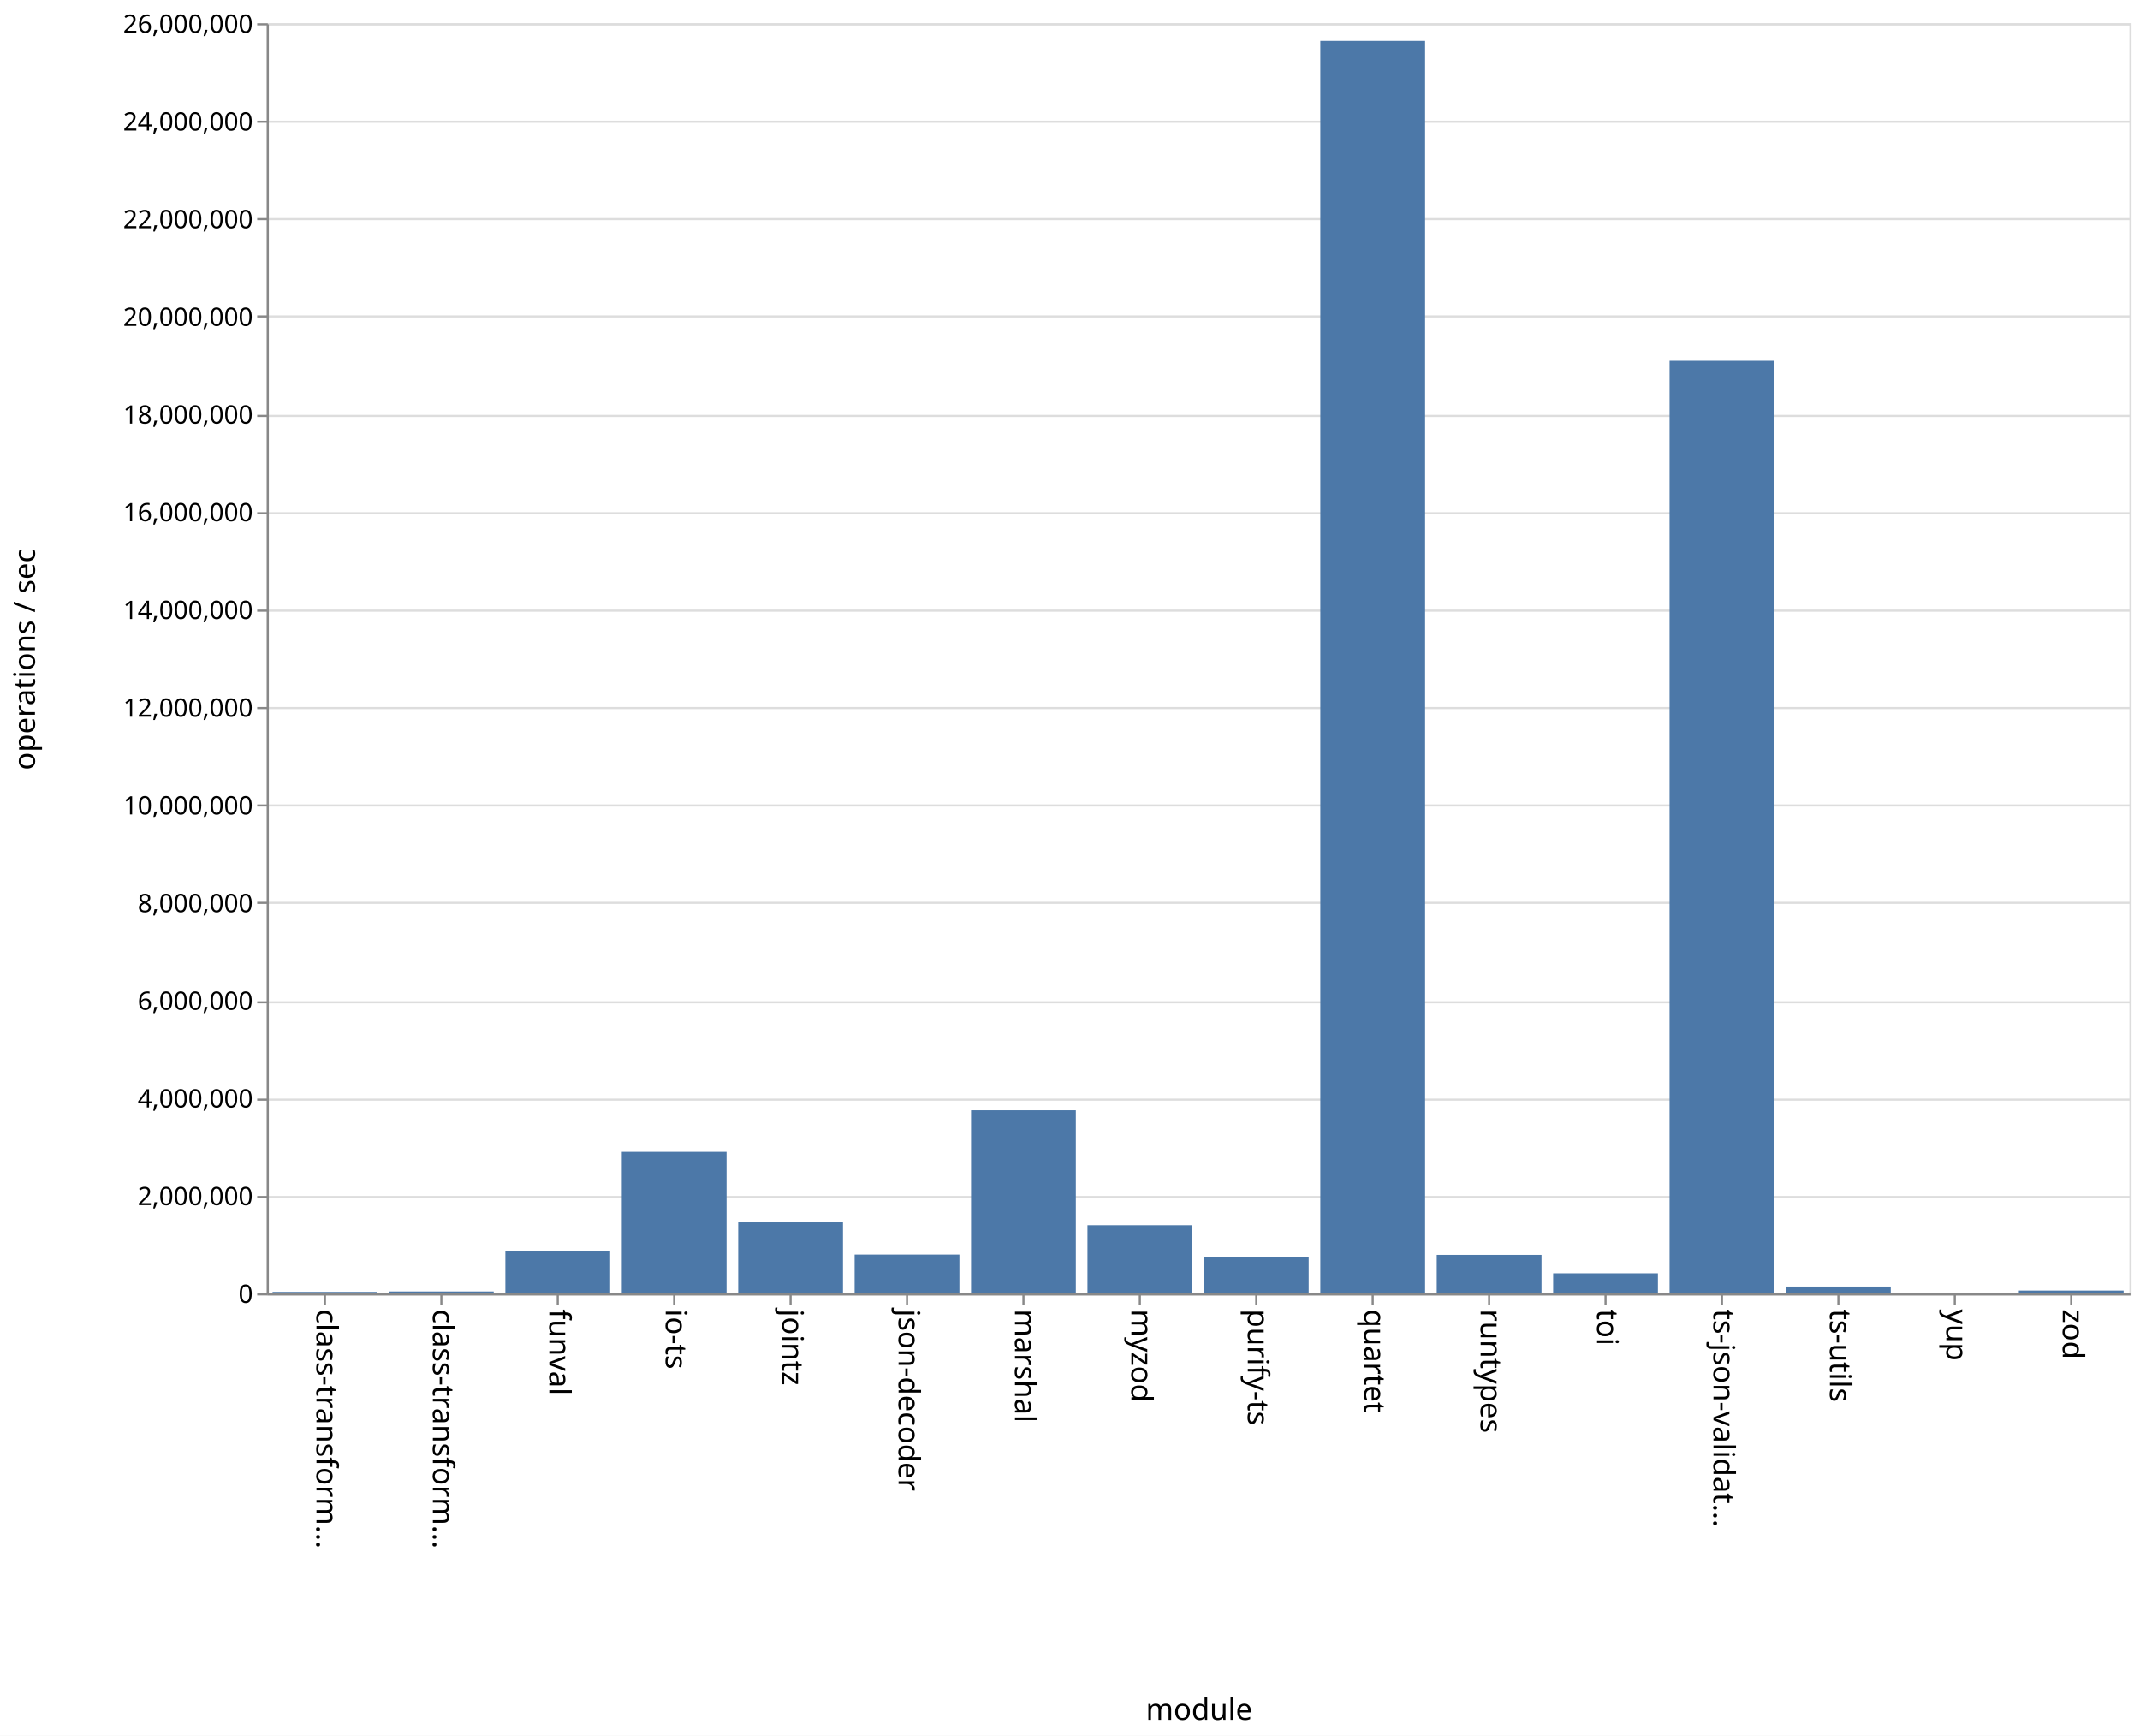
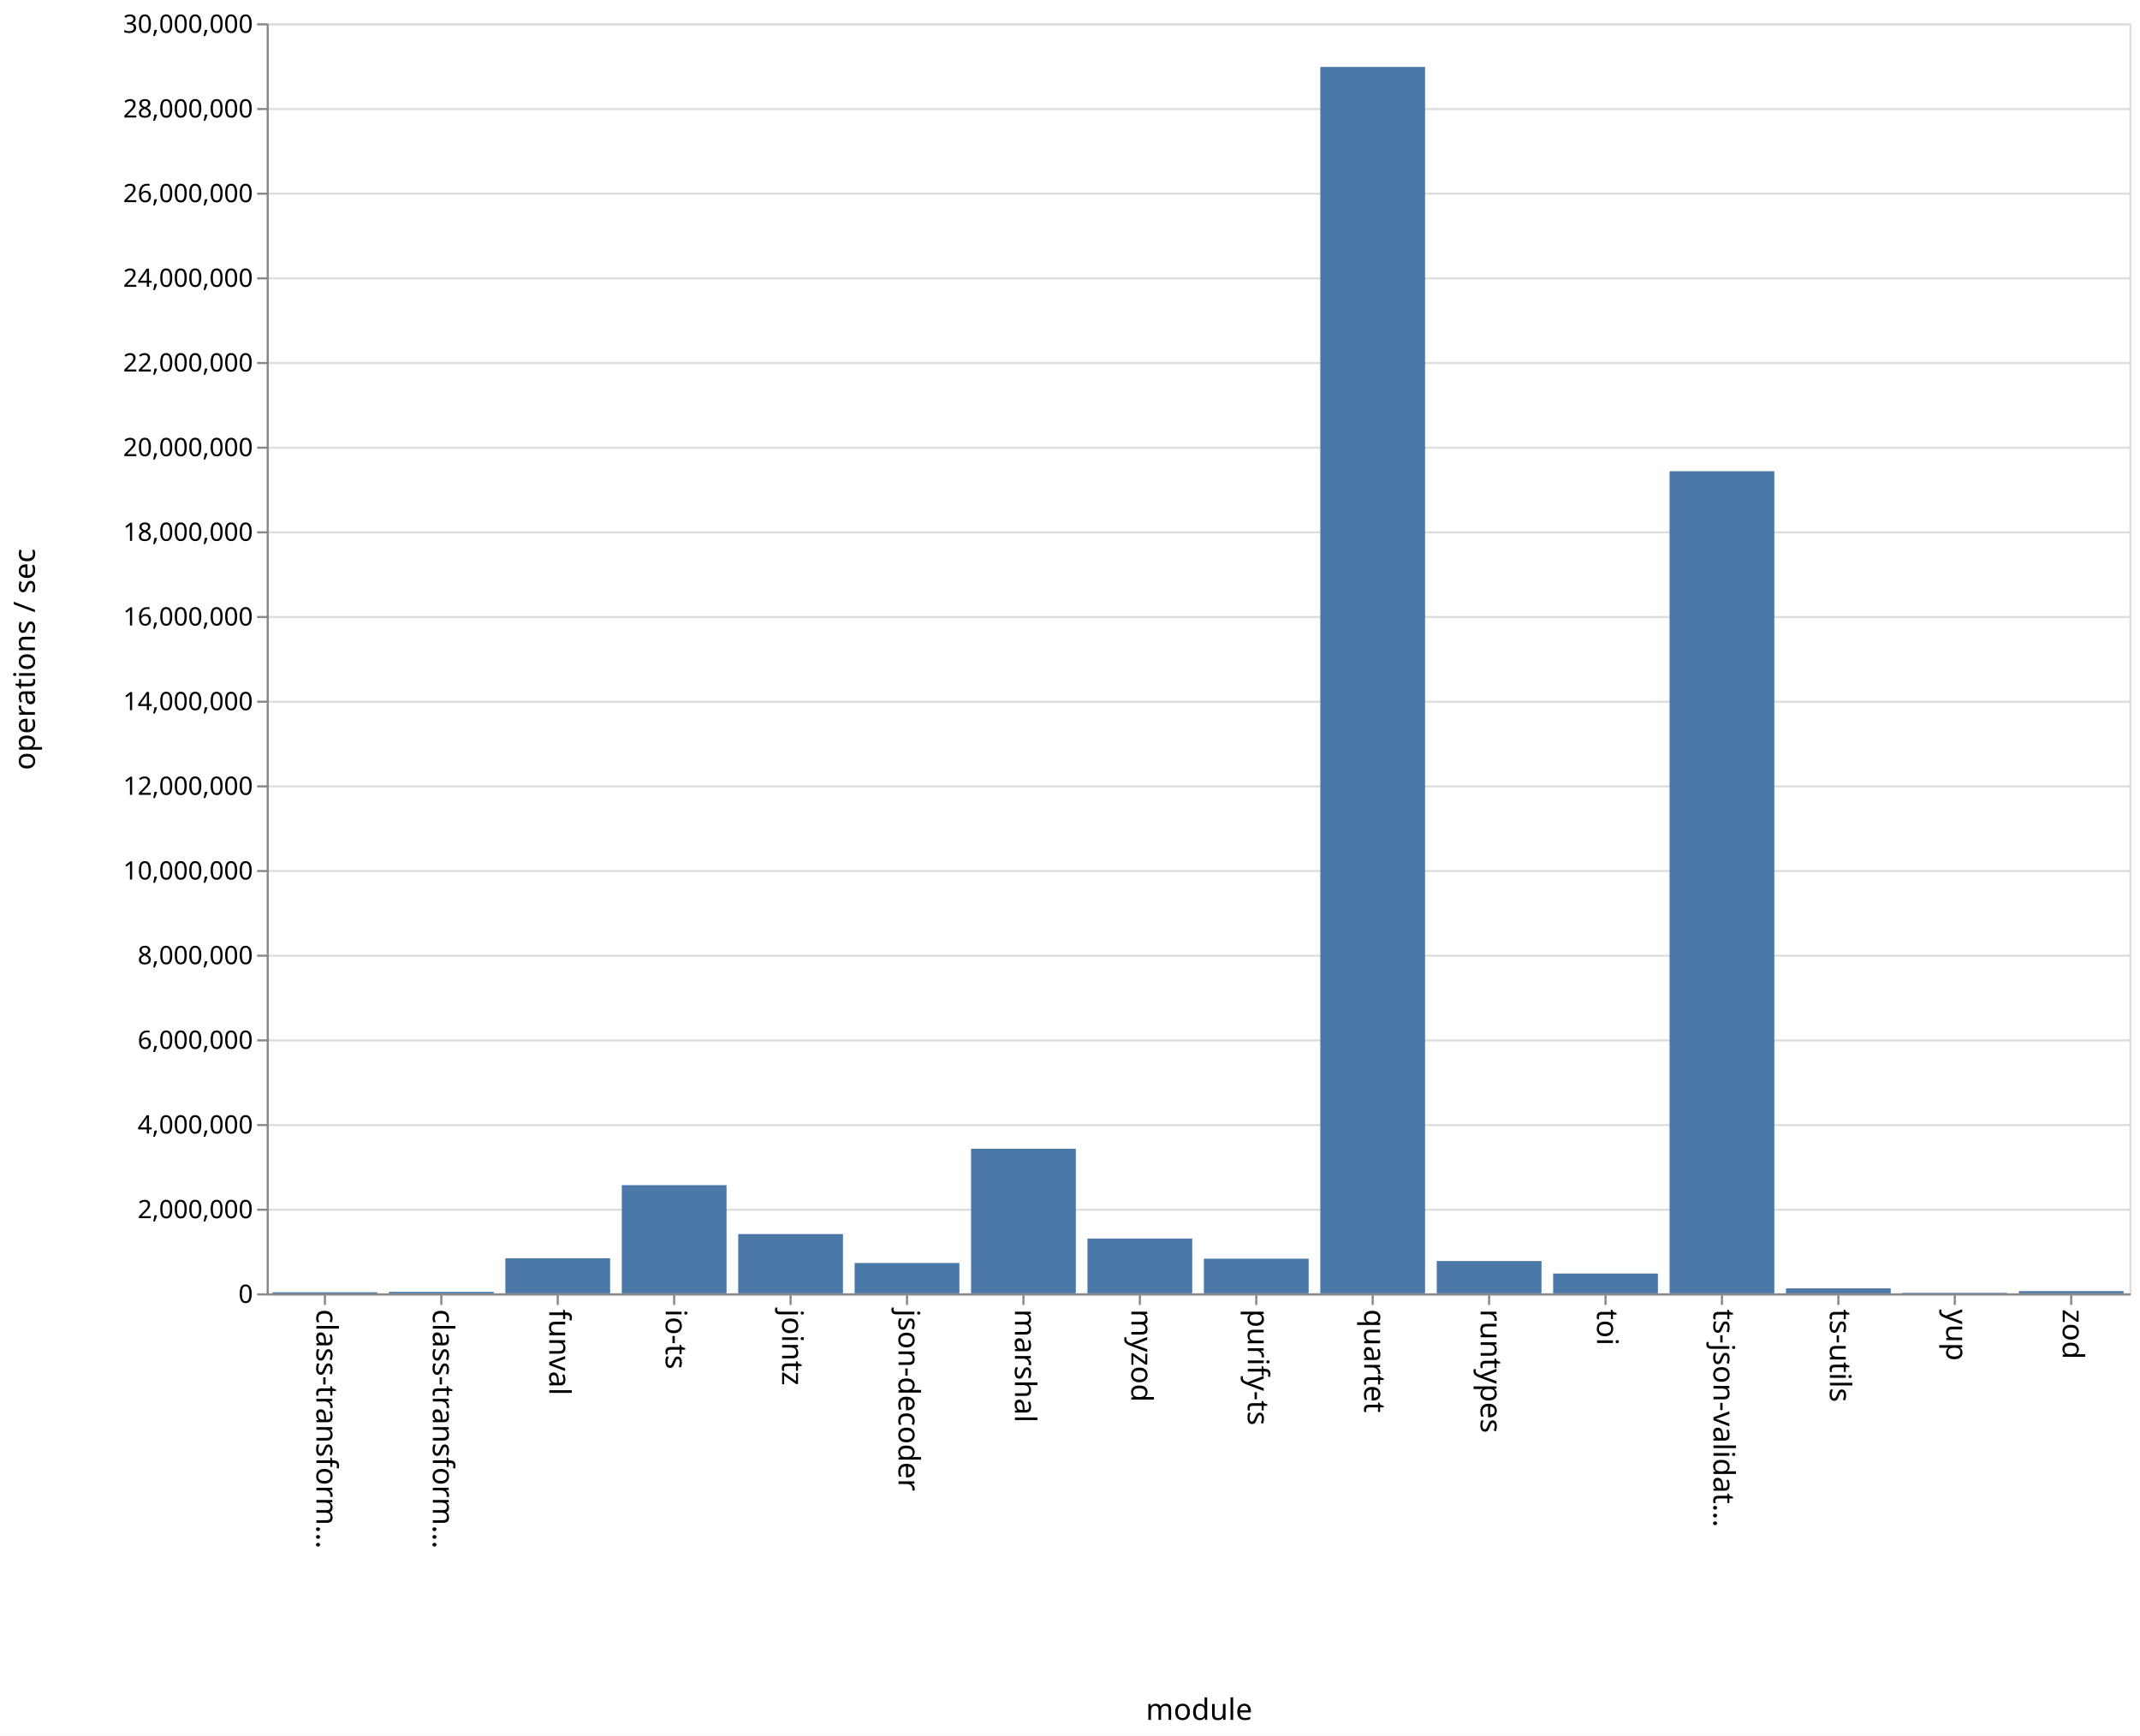
<svg xmlns="http://www.w3.org/2000/svg" class="marks" width="1011" height="820">
  <path fill="#fff" d="M0 0h1011v820H0z" />
  <g class="mark-group role-frame root" aria-roledescription="group mark container">
    <path class="background" aria-hidden="true" d="M126.5 11.5h880v600h-880z" fill="none" stroke="#ddd" />
    <g class="mark-group role-axis" aria-hidden="true">
      <path class="background" aria-hidden="true" d="M126.5 11.5z" pointer-events="none" fill="none" />
      <g class="mark-rule role-axis-grid" pointer-events="none" fill="none" stroke="#ddd">
-         <path d="M126.5 611.5h880M126.5 565.5h880M126.5 519.5h880M126.5 473.5h880M126.5 426.5h880M126.5 380.5h880M126.5 334.5h880M126.5 288.5h880M126.5 242.5h880M126.5 196.5h880M126.5 149.5h880M126.5 103.5h880M126.5 57.5h880M126.5 11.5h880" />
+         <path d="M126.5 611.5h880M126.5 571.5h880M126.5 531.5h880M126.5 491.5h880M126.5 451.5h880M126.5 411.5h880M126.5 371.5h880M126.5 331.5h880M126.5 291.5h880M126.5 251.5h880M126.5 211.5h880M126.5 171.5h880M126.5 131.5h880M126.5 91.5h880M126.5 51.5h880M126.5 11.5h880" />
      </g>
    </g>
    <g class="mark-group role-axis" aria-roledescription="axis" aria-label="X-axis titled 'module' for a discrete scale with 16 values: class-transformer-validator-async, class-transformer-validator-sync, funval, io-ts, jointz, ending with zod">
      <path class="background" aria-hidden="true" d="M126.5 611.5z" pointer-events="none" fill="none" />
      <g class="mark-rule role-axis-tick" pointer-events="none" fill="none" stroke="#888">
        <path d="M153.5 611.5v5M208.5 611.5v5M263.5 611.5v5M318.5 611.5v5M373.5 611.5v5M428.5 611.5v5M483.5 611.5v5M538.5 611.5v5M593.5 611.5v5M648.5 611.5v5M703.5 611.5v5M758.5 611.5v5M813.5 611.5v5M868.5 611.5v5M923.5 611.5v5M978.5 611.5v5" />
      </g>
      <g class="mark-text role-axis-label" pointer-events="none" font-family="sans-serif" font-size="14">
        <text transform="rotate(90 -234.5 384)">
                    class-transform…
                </text>
        <text transform="rotate(90 -207 411.5)">
                    class-transform…
                </text>
        <text transform="rotate(90 -179.5 439)">
                    funval
                </text>
        <text transform="rotate(90 -152 466.5)">
                    io-ts
                </text>
        <text transform="rotate(90 -124.5 494)">
                    jointz
                </text>
        <text transform="rotate(90 -97 521.5)">
                    json-decoder
                </text>
        <text transform="rotate(90 -69.5 549)">
                    marshal
                </text>
        <text transform="rotate(90 -42 576.5)">
                    myzod
                </text>
        <text transform="rotate(90 -14.5 604)">
                    purify-ts
                </text>
        <text transform="rotate(90 13 631.5)">
                    quartet
                </text>
        <text transform="rotate(90 40.5 659)">
                    runtypes
                </text>
        <text transform="rotate(90 68 686.5)">
                    toi
                </text>
        <text transform="rotate(90 95.5 714)">
                    ts-json-validat…
                </text>
        <text transform="rotate(90 123 741.5)">
                    ts-utils
                </text>
        <text transform="rotate(90 150.5 769)">
                    yup
                </text>
        <text transform="rotate(90 178 796.5)">
                    zod
                </text>
      </g>
      <path fill="none" stroke="#888" d="M126.5 611.5h880" pointer-events="none" />
      <text text-anchor="middle" transform="translate(566.5 812.5)" font-family="sans-serif" font-size="14" font-weight="400" pointer-events="none">
                module
            </text>
    </g>
-     <g class="mark-group role-axis" aria-roledescription="axis" aria-label="Y-axis titled 'operations / sec' for a linear scale with values from 0 to 26,000,000">
+     <g class="mark-group role-axis" aria-roledescription="axis" aria-label="Y-axis titled 'operations / sec' for a linear scale with values from 0 to 30,000,000">
      <path class="background" aria-hidden="true" d="M126.5 11.5z" pointer-events="none" fill="none" />
      <g class="mark-rule role-axis-tick" pointer-events="none" fill="none" stroke="#888">
-         <path d="M126.5 611.5h-5M126.5 565.5h-5M126.5 519.5h-5M126.5 473.5h-5M126.5 426.5h-5M126.5 380.5h-5M126.5 334.5h-5M126.5 288.5h-5M126.5 242.5h-5M126.5 196.5h-5M126.5 149.5h-5M126.5 103.5h-5M126.5 57.5h-5M126.5 11.5h-5" />
+         <path d="M126.5 611.5h-5M126.5 571.5h-5M126.5 531.5h-5M126.5 491.5h-5M126.5 451.5h-5M126.5 411.5h-5M126.5 371.5h-5M126.5 331.5h-5M126.5 291.5h-5M126.5 251.5h-5M126.5 211.5h-5M126.5 171.5h-5M126.5 131.5h-5M126.5 91.5h-5M126.5 51.5h-5M126.5 11.5h-5" />
      </g>
      <g class="mark-text role-axis-label" pointer-events="none" text-anchor="end" font-family="sans-serif" font-size="12">
        <text transform="translate(119.5 615.5)">
                    0
                </text>
-         <text transform="translate(119.5 569.346)">
+         <text transform="translate(119.5 575.5)">
                    2,000,000
                </text>
-         <text transform="translate(119.5 523.192)">
+         <text transform="translate(119.5 535.5)">
                    4,000,000
                </text>
-         <text transform="translate(119.5 477.038)">
+         <text transform="translate(119.5 495.5)">
                    6,000,000
                </text>
-         <text transform="translate(119.5 430.885)">
+         <text transform="translate(119.5 455.5)">
                    8,000,000
                </text>
-         <text transform="translate(119.5 384.73)">
+         <text transform="translate(119.5 415.5)">
                    10,000,000
                </text>
-         <text transform="translate(119.5 338.577)">
+         <text transform="translate(119.5 375.5)">
                    12,000,000
                </text>
-         <text transform="translate(119.5 292.423)">
+         <text transform="translate(119.5 335.5)">
                    14,000,000
                </text>
-         <text transform="translate(119.5 246.27)">
+         <text transform="translate(119.5 295.5)">
                    16,000,000
                </text>
-         <text transform="translate(119.5 200.115)">
+         <text transform="translate(119.5 255.5)">
                    18,000,000
                </text>
-         <text transform="translate(119.5 153.962)">
+         <text transform="translate(119.5 215.5)">
                    20,000,000
                </text>
-         <text transform="translate(119.5 107.808)">
+         <text transform="translate(119.5 175.5)">
                    22,000,000
                </text>
-         <text transform="translate(119.5 61.654)">
+         <text transform="translate(119.5 135.5)">
                    24,000,000
                </text>
+         <text transform="translate(119.5 95.5)">
+                     26,000,000
+                 </text>
+         <text transform="translate(119.5 55.5)">
+                     28,000,000
+                 </text>
        <text transform="translate(119.5 15.5)">
-                     26,000,000
+                     30,000,000
                </text>
      </g>
      <path fill="none" stroke="#888" d="M126.5 611.5v-600" pointer-events="none" />
      <text text-anchor="middle" transform="rotate(-90 164 147.5)" font-family="sans-serif" font-size="14" font-weight="400" pointer-events="none">
                operations / sec
            </text>
    </g>
    <g class="mark-rect role-mark marks" aria-roledescription="rect mark container" fill="#4c78a8">
-       <path aria-label="operations / sec: 28920; module: class-transformer-validator-async" aria-roledescription="bar" d="M128.75 610.333h49.5V611h-49.5z" />
-       <path aria-label="operations / sec: 37640; module: class-transformer-validator-sync" aria-roledescription="bar" d="M183.75 610.131h49.5V611h-49.5z" />
-       <path aria-label="operations / sec: 858312; module: funval" aria-roledescription="bar" d="M238.75 591.193h49.5V611h-49.5z" />
-       <path aria-label="operations / sec: 2896623; module: io-ts" aria-roledescription="bar" d="M293.75 544.155h49.5V611h-49.5z" />
-       <path aria-label="operations / sec: 1452267; module: jointz" aria-roledescription="bar" d="M348.75 577.486h49.5V611h-49.5z" />
-       <path aria-label="operations / sec: 793334; module: json-decoder" aria-roledescription="bar" d="M403.75 592.692h49.5V611h-49.5z" />
-       <path aria-label="operations / sec: 3747321; module: marshal" aria-roledescription="bar" d="M458.75 524.523h49.5V611h-49.5z" />
-       <path aria-label="operations / sec: 1394323; module: myzod" aria-roledescription="bar" d="M513.75 578.823h49.5V611h-49.5z" />
-       <path aria-label="operations / sec: 745110; module: purify-ts" aria-roledescription="bar" d="M568.75 593.805h49.5V611h-49.5z" />
-       <path aria-label="operations / sec: 25639641; module: quartet" aria-roledescription="bar" d="M623.75 19.316h49.5V611h-49.5z" />
-       <path aria-label="operations / sec: 787079; module: runtypes" aria-roledescription="bar" d="M678.75 592.837h49.5V611h-49.5z" />
-       <path aria-label="operations / sec: 409737; module: toi" aria-roledescription="bar" d="M733.75 601.545h49.5V611h-49.5z" />
-       <path aria-label="operations / sec: 19090663; module: ts-json-validator" aria-roledescription="bar" d="M788.75 170.446h49.5V611h-49.5z" />
-       <path aria-label="operations / sec: 138657; module: ts-utils" aria-roledescription="bar" d="M843.75 607.8h49.5v3.2h-49.5z" />
-       <path aria-label="operations / sec: 13791; module: yup" aria-roledescription="bar" d="M898.75 610.682h49.5V611h-49.5z" />
-       <path aria-label="operations / sec: 56673; module: zod" aria-roledescription="bar" d="M953.75 609.692h49.5V611h-49.5z" />
+       <path aria-label="operations / sec: 25738; module: class-transformer-validator-async" aria-roledescription="bar" d="M128.75 610.485h49.5V611h-49.5z" />
+       <path aria-label="operations / sec: 35375; module: class-transformer-validator-sync" aria-roledescription="bar" d="M183.75 610.293h49.5V611h-49.5z" />
+       <path aria-label="operations / sec: 828810; module: funval" aria-roledescription="bar" d="M238.75 594.424h49.5V611h-49.5z" />
+       <path aria-label="operations / sec: 2555738; module: io-ts" aria-roledescription="bar" d="M293.75 559.885h49.5V611h-49.5z" />
+       <path aria-label="operations / sec: 1400357; module: jointz" aria-roledescription="bar" d="M348.75 582.993h49.5V611h-49.5z" />
+       <path aria-label="operations / sec: 717294; module: json-decoder" aria-roledescription="bar" d="M403.75 596.654h49.5V611h-49.5z" />
+       <path aria-label="operations / sec: 3416230; module: marshal" aria-roledescription="bar" d="M458.75 542.675h49.5V611h-49.5z" />
+       <path aria-label="operations / sec: 1294110; module: myzod" aria-roledescription="bar" d="M513.75 585.118h49.5V611h-49.5z" />
+       <path aria-label="operations / sec: 818548; module: purify-ts" aria-roledescription="bar" d="M568.75 594.629h49.5V611h-49.5z" />
+       <path aria-label="operations / sec: 28969135; module: quartet" aria-roledescription="bar" d="M623.75 31.617h49.5V611h-49.5z" />
+       <path aria-label="operations / sec: 762996; module: runtypes" aria-roledescription="bar" d="M678.75 595.74h49.5V611h-49.5z" />
+       <path aria-label="operations / sec: 467582; module: toi" aria-roledescription="bar" d="M733.75 601.648h49.5V611h-49.5z" />
+       <path aria-label="operations / sec: 19419413; module: ts-json-validator" aria-roledescription="bar" d="M788.75 222.612h49.5V611h-49.5z" />
+       <path aria-label="operations / sec: 117344; module: ts-utils" aria-roledescription="bar" d="M843.75 608.653h49.5V611h-49.5z" />
+       <path aria-label="operations / sec: 12585; module: yup" aria-roledescription="bar" d="M898.75 610.748h49.5V611h-49.5z" />
+       <path aria-label="operations / sec: 52350; module: zod" aria-roledescription="bar" d="M953.75 609.953h49.5V611h-49.5z" />
    </g>
  </g>
</svg>
